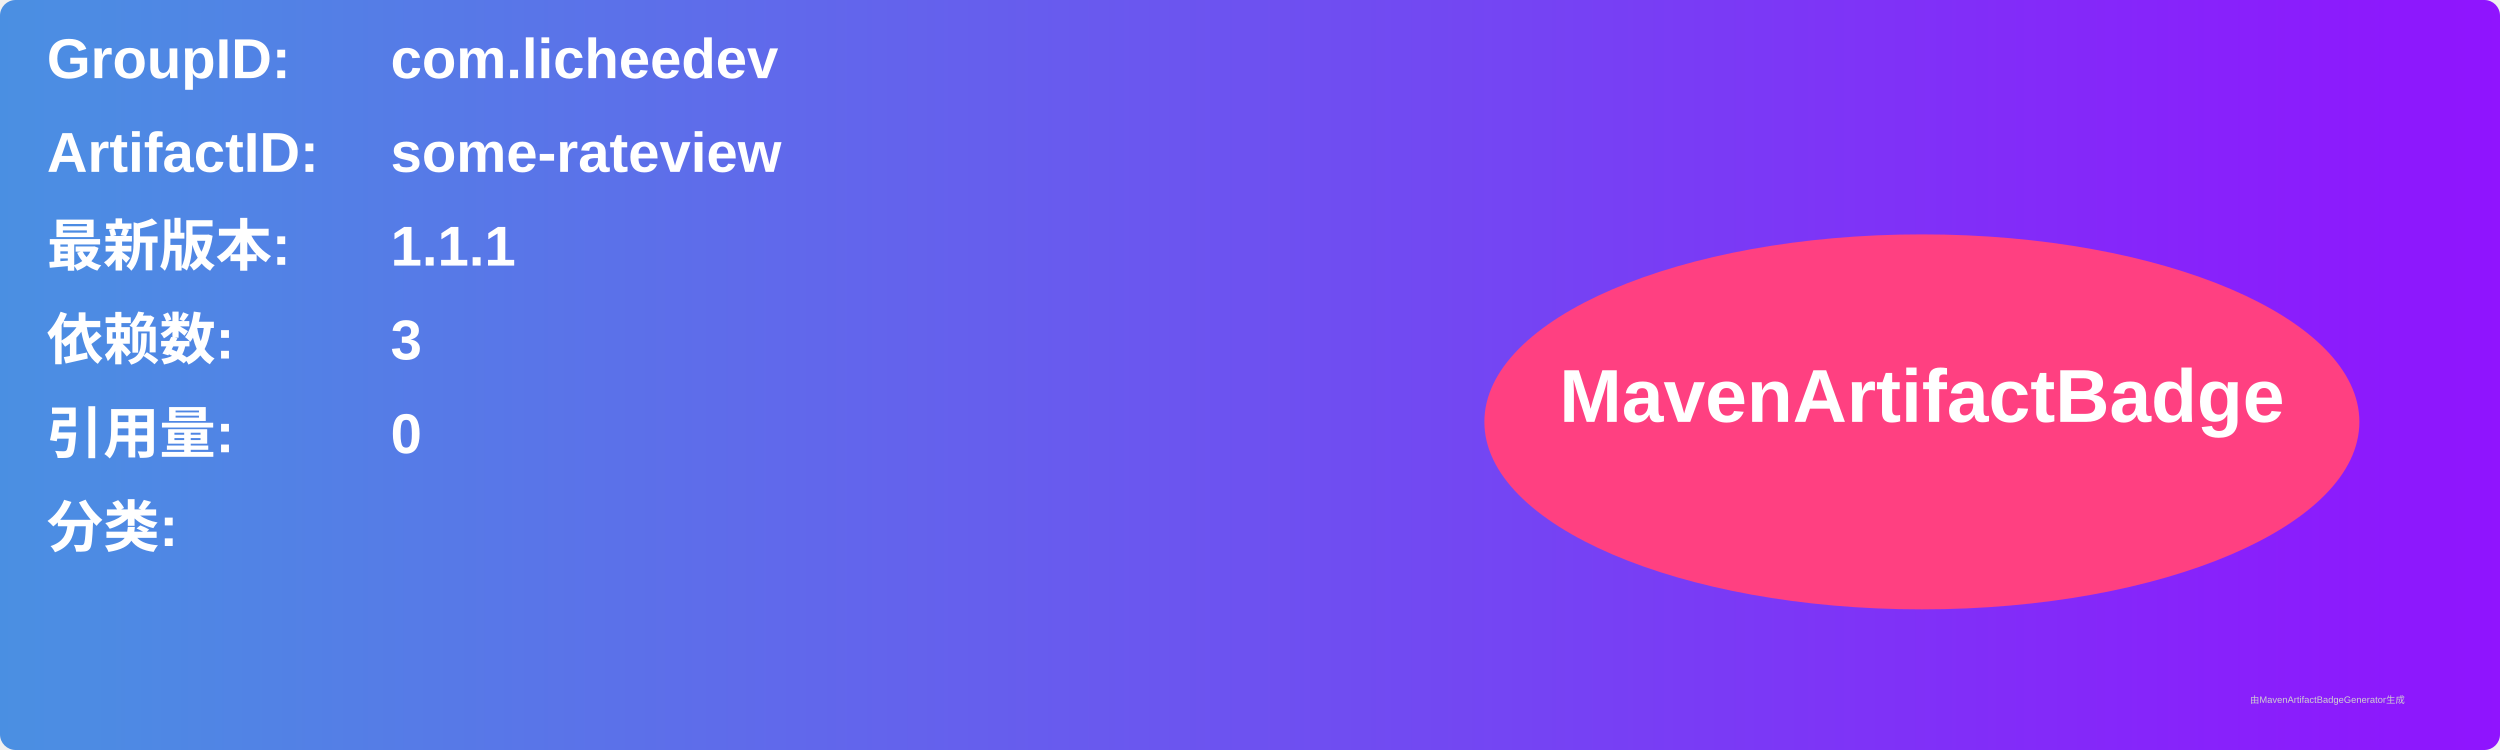
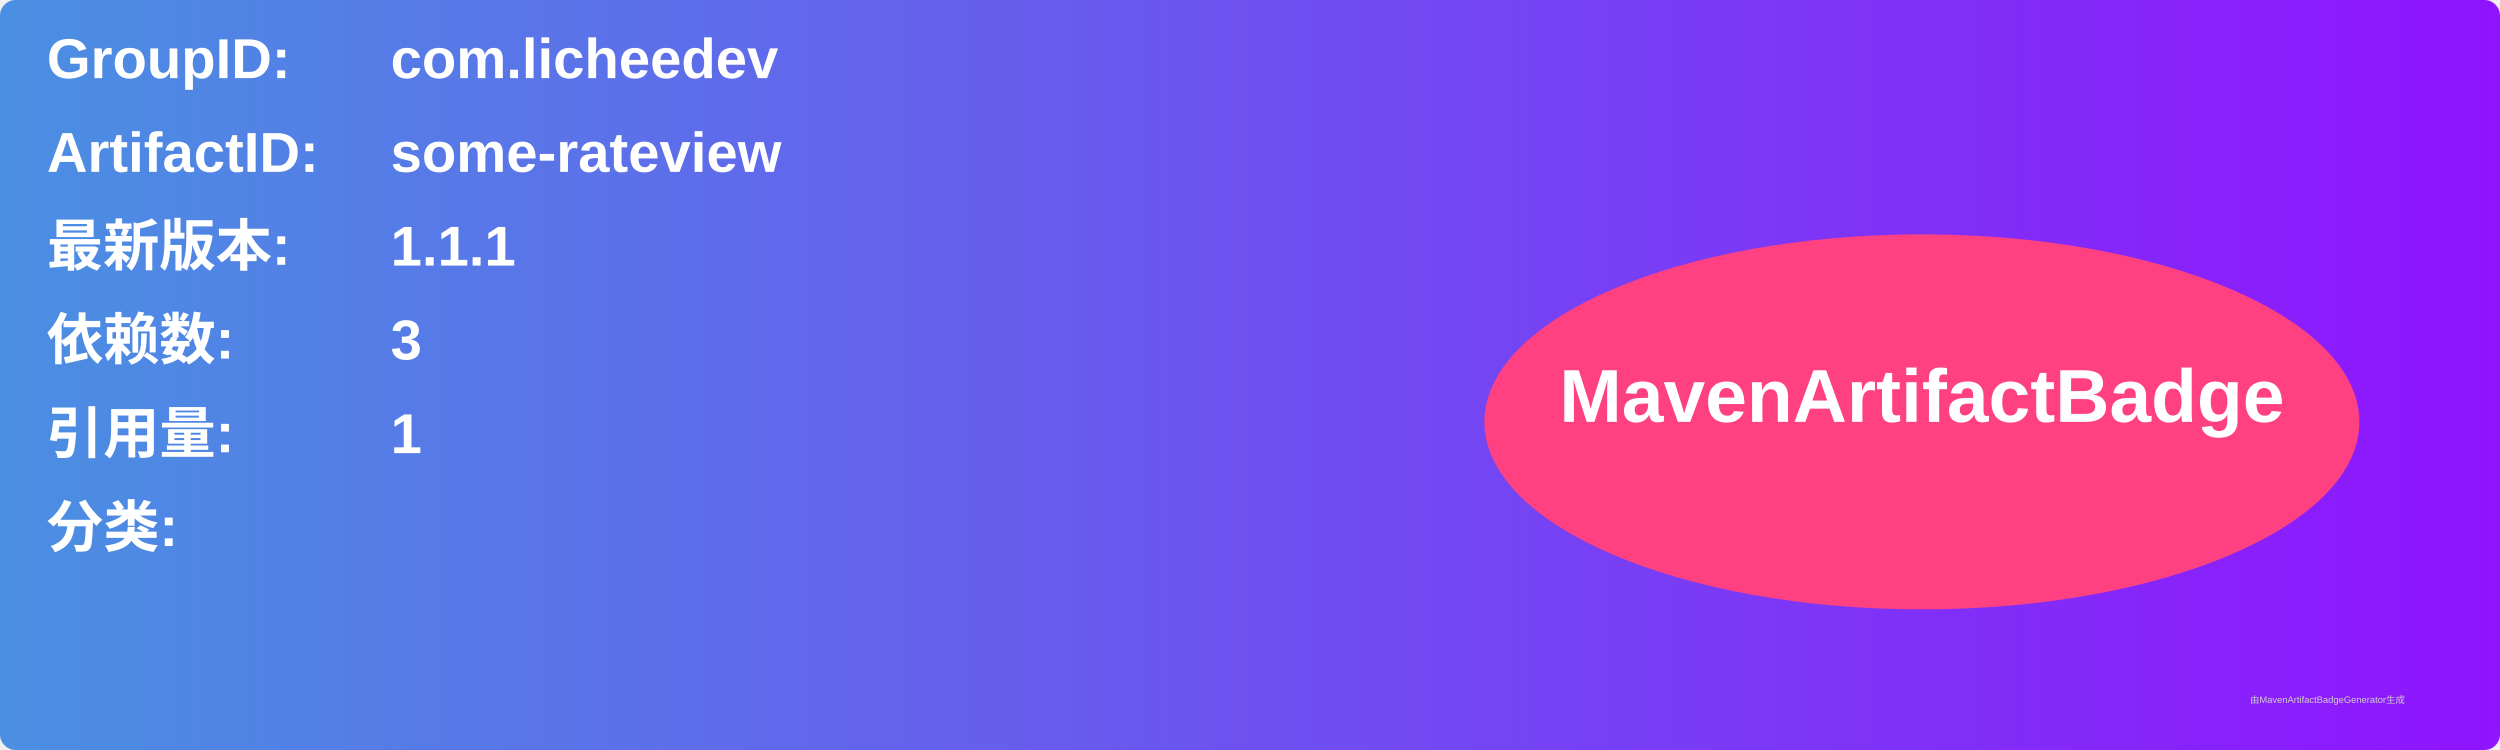
<svg xmlns="http://www.w3.org/2000/svg" width="800" height="240" viewBox="0 0 800 240">
  <linearGradient id="grad" x1="0%" y1="0%" x2="100%" y2="0%">
    <stop offset="0%" stop-color="#4a90e2" />
    <stop offset="100%" stop-color="#9013fe" />
  </linearGradient>
  <rect width="100%" height="100%" rx="5" ry="5" fill="url(#grad)" />
  <g transform="translate(15, 15)">
    <text x="0" y="10" font-family="Arial" font-size="18" fill="white" font-weight="bold" width="260">GroupID:</text>
    <text x="110" y="10" font-family="Arial" font-size="18" fill="white" font-weight="bold" width="460">com.licheedev</text>
    <text x="0" y="40" font-family="Arial" font-size="18" fill="white" font-weight="bold" width="260">ArtifactID:</text>
    <text x="110" y="40" font-family="Arial" font-size="18" fill="white" font-weight="bold" width="460">some-rateview</text>
    <text x="0" y="70" font-family="Arial" font-size="18" fill="white" font-weight="bold">最新版本:</text>
    <text x="110" y="70" font-family="Arial" font-size="18" fill="white" font-weight="bold">
      <tspan font-weight="bold">1.1.1</tspan>
    </text>
    <text x="0" y="100" font-family="Arial" font-size="18" fill="white" font-weight="bold">依赖数: </text>
    <text x="110" y="100" font-family="Arial" font-size="18" fill="white">
      <tspan font-weight="bold">3</tspan>
    </text>
    <text x="0" y="130" font-family="Arial" font-size="18" fill="white" font-weight="bold">引用量: </text>
    <text x="110" y="130" font-family="Arial" font-size="18" fill="white">
-       <tspan font-weight="bold">0</tspan>
+       <tspan font-weight="bold">1</tspan>
    </text>
    <text x="0" y="160" font-family="Arial" font-size="18" fill="white" font-weight="bold">分类:</text>
    <text x="10" y="190" font-family="Arial" font-size="10" fill="white">
      <tspan font-weight="bold" />
    </text>
    <ellipse cx="600" cy="120" rx="140" ry="60" fill="#ff4081" />
    <text x="600" y="120" text-anchor="middle" font-family="Arial" font-size="24" fill="white" font-weight="bold">MavenArtifactBadge</text>
  </g>
  <text x="720" y="225" font-family="Arial" font-size="3" fill="#d0d0d0">由MavenArtifactBadgeGenerator生成</text>
</svg>
